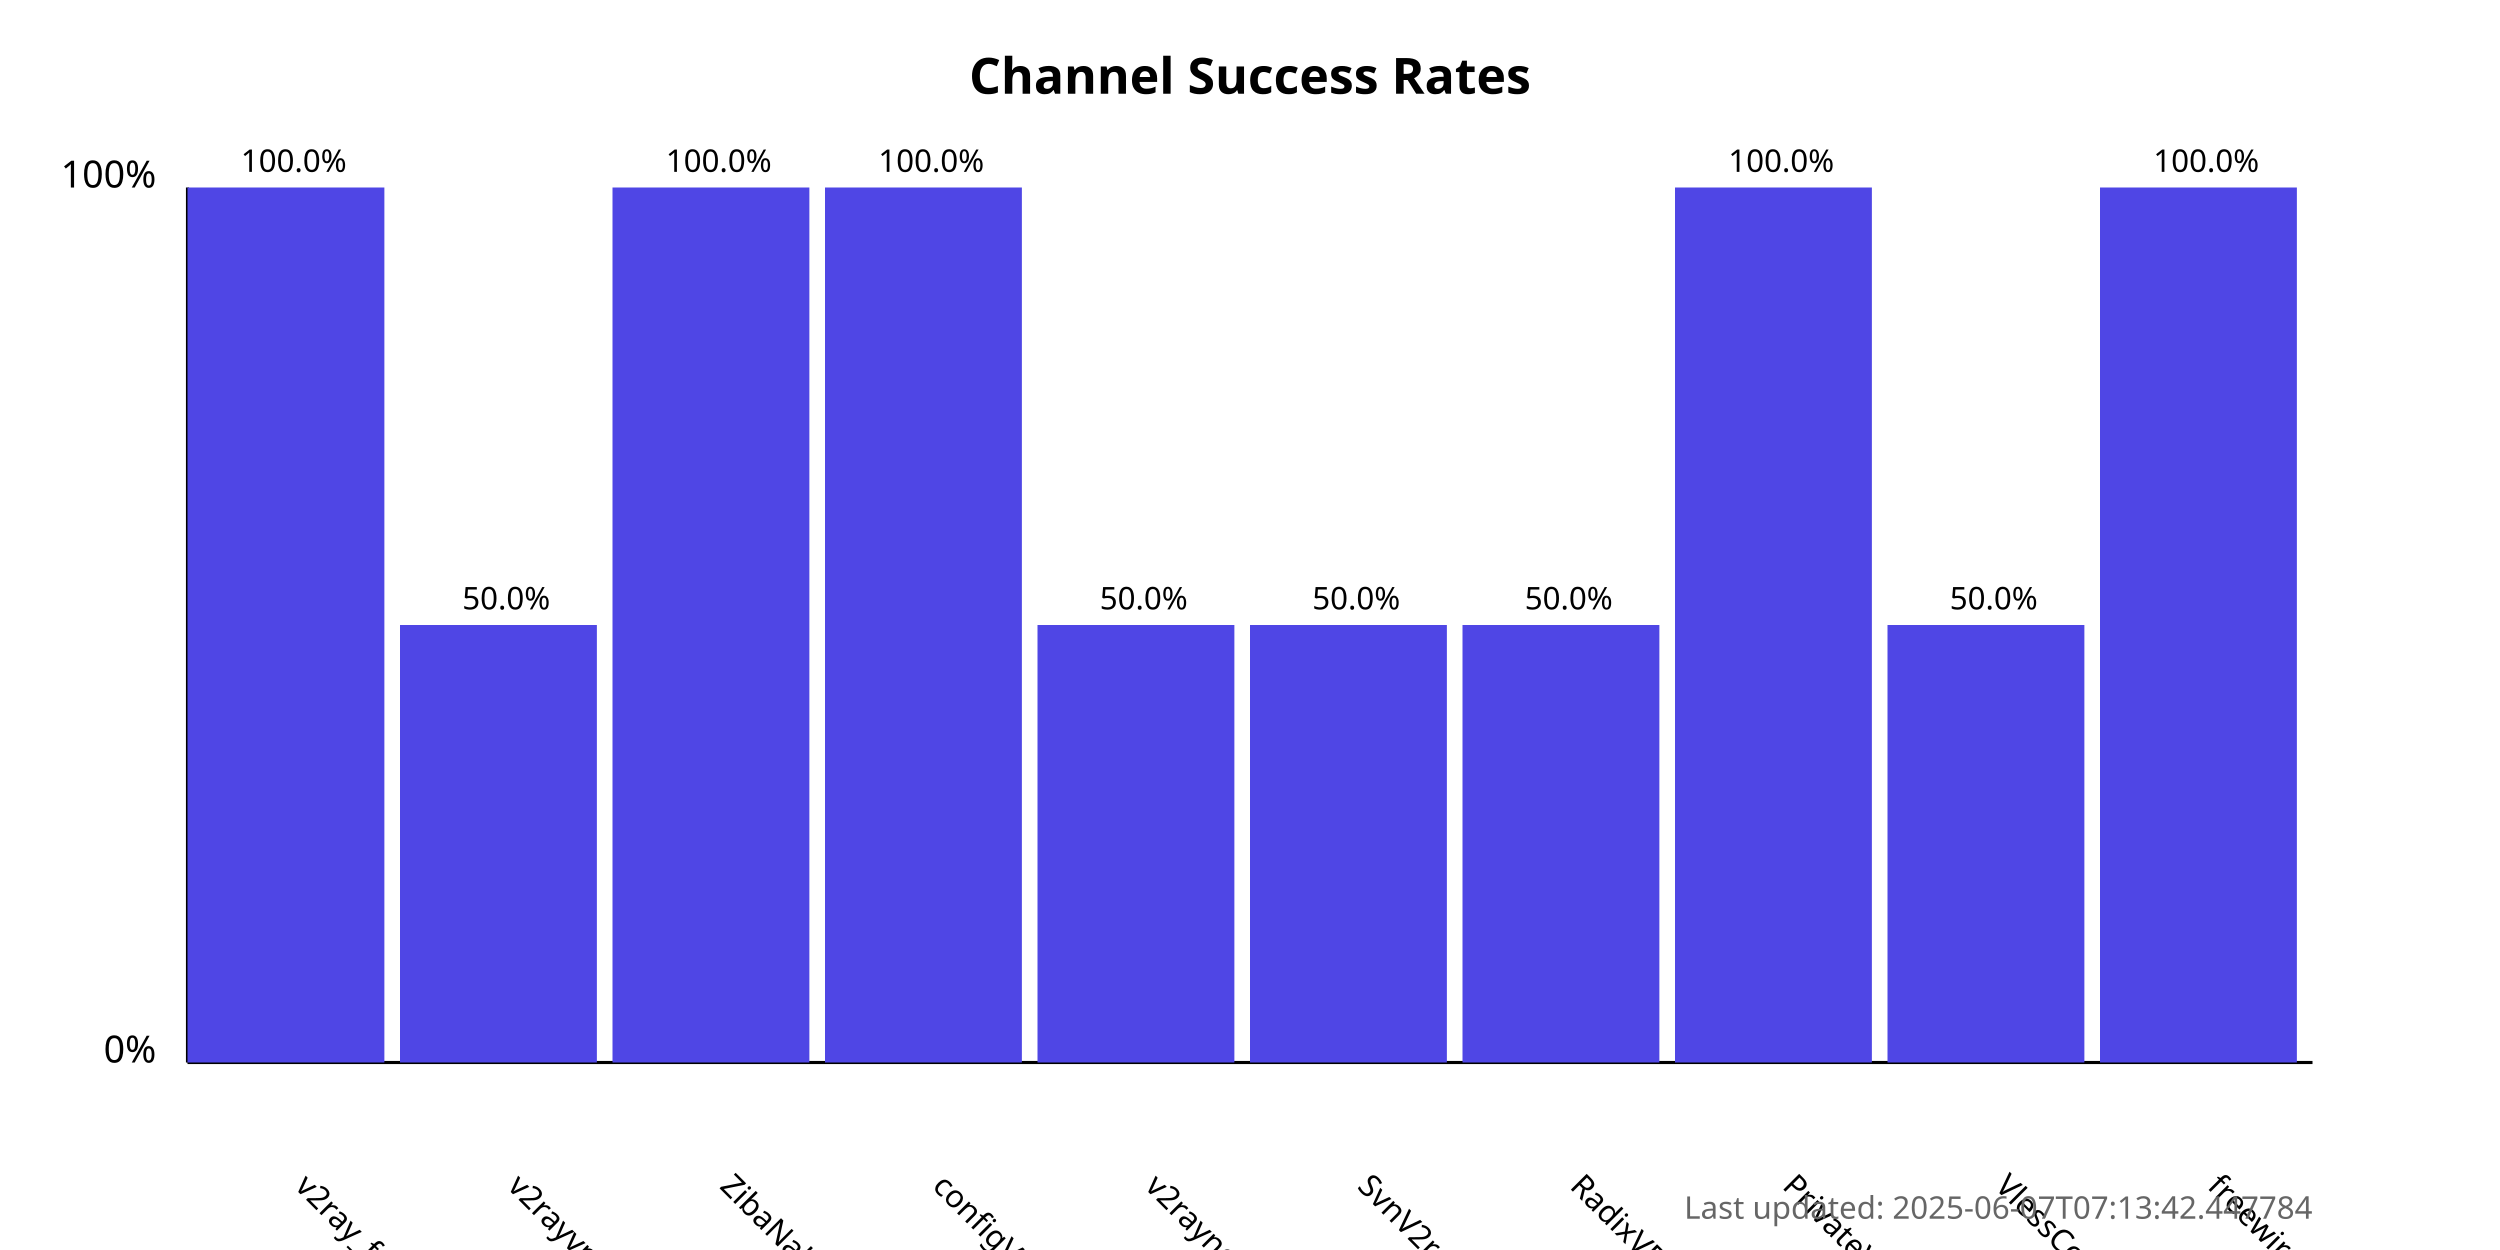
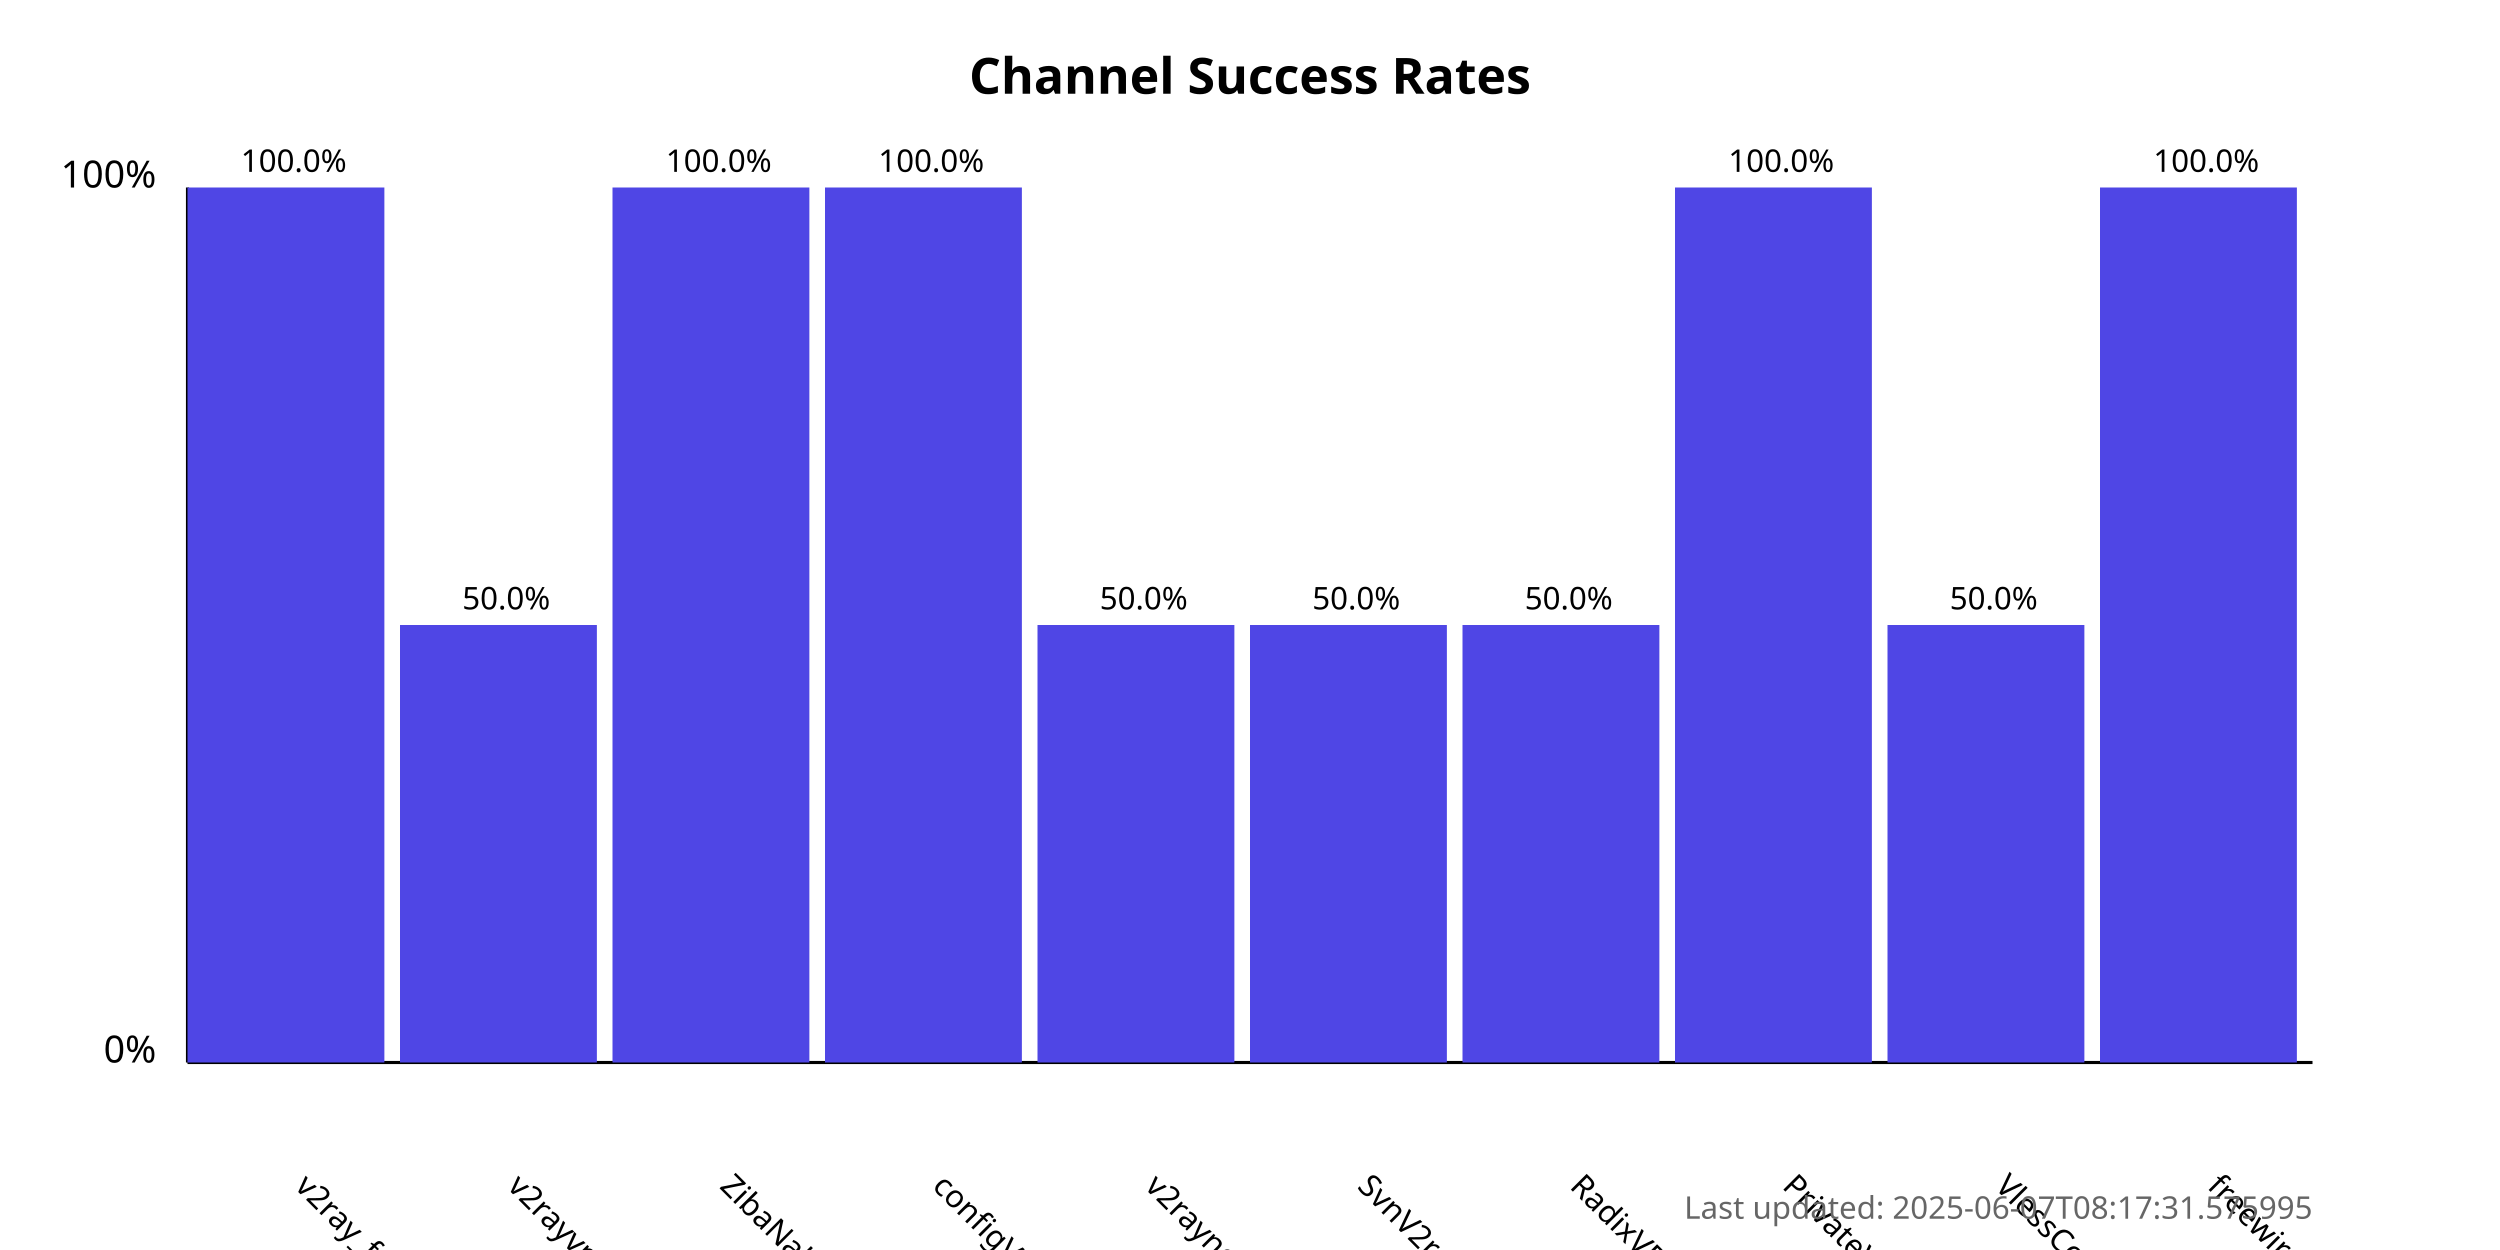
<svg xmlns="http://www.w3.org/2000/svg" width="800" height="400">
  <style>
            .chart-title { font: bold 16px sans-serif; }
            .axis-label { font: 12px sans-serif; }
            .tick-label { font: 10px sans-serif; }
            .bar { fill: #4f46e5; }
            .bar:hover { fill: #6366f1; }
            .timestamp { font: 10px sans-serif; fill: #666; }
        </style>
  <text x="400.0" y="30" text-anchor="middle" class="chart-title">
            Channel Success Rates
        </text>
  <line x1="60" y1="340" x2="60" y2="60" stroke="black" stroke-width="1" />
  <line x1="60" y1="340" x2="740" y2="340" stroke="black" stroke-width="1" />
  <text x="50" y="340" text-anchor="end" class="axis-label">0%</text>
  <text x="50" y="60" text-anchor="end" class="axis-label">100%</text>
  <g>
    <rect x="60" y="60.0" width="63.0" height="280.0" class="bar" />
    <text x="94.0" y="380" transform="rotate(45, 94.0, 380)" text-anchor="start" class="tick-label">
                v2ray_free_conf
            </text>
    <text x="94.0" y="55.0" text-anchor="middle" class="tick-label">
                100.0%
            </text>
  </g>
  <g>
    <rect x="128.0" y="200.0" width="63.0" height="140.0" class="bar" />
    <text x="162.0" y="380" transform="rotate(45, 162.0, 380)" text-anchor="start" class="tick-label">
                v2rayvpno
            </text>
    <text x="162.0" y="195.0" text-anchor="middle" class="tick-label">
                50.0%
            </text>
  </g>
  <g>
    <rect x="196.0" y="60.0" width="63.0" height="280.0" class="bar" />
    <text x="230.0" y="380" transform="rotate(45, 230.0, 380)" text-anchor="start" class="tick-label">
                ZibaNabz
            </text>
    <text x="230.0" y="55.0" text-anchor="middle" class="tick-label">
                100.0%
            </text>
  </g>
  <g>
    <rect x="264.0" y="60.0" width="63.0" height="280.0" class="bar" />
    <text x="298.0" y="380" transform="rotate(45, 298.0, 380)" text-anchor="start" class="tick-label">
                configV2rayForFree
            </text>
    <text x="298.0" y="55.0" text-anchor="middle" class="tick-label">
                100.0%
            </text>
  </g>
  <g>
    <rect x="332.0" y="200.0" width="63.0" height="140.0" class="bar" />
    <text x="366.0" y="380" transform="rotate(45, 366.0, 380)" text-anchor="start" class="tick-label">
                v2rayngvpn
            </text>
    <text x="366.0" y="195.0" text-anchor="middle" class="tick-label">
                50.0%
            </text>
  </g>
  <g>
    <rect x="400.0" y="200.0" width="63.0" height="140.0" class="bar" />
    <text x="434.0" y="380" transform="rotate(45, 434.0, 380)" text-anchor="start" class="tick-label">
                SvnV2ray
            </text>
    <text x="434.0" y="195.0" text-anchor="middle" class="tick-label">
                50.0%
            </text>
  </g>
  <g>
    <rect x="468.0" y="200.0" width="63.0" height="140.0" class="bar" />
    <text x="502.0" y="380" transform="rotate(45, 502.0, 380)" text-anchor="start" class="tick-label">
                RadixVPN
            </text>
    <text x="502.0" y="195.0" text-anchor="middle" class="tick-label">
                50.0%
            </text>
  </g>
  <g>
    <rect x="536.0" y="60.0" width="63.0" height="280.0" class="bar" />
    <text x="570.0" y="380" transform="rotate(45, 570.0, 380)" text-anchor="start" class="tick-label">
                PrivateVPNs
            </text>
    <text x="570.0" y="55.0" text-anchor="middle" class="tick-label">
                100.0%
            </text>
  </g>
  <g>
    <rect x="604.0" y="200.0" width="63.0" height="140.0" class="bar" />
    <text x="638.0" y="380" transform="rotate(45, 638.0, 380)" text-anchor="start" class="tick-label">
                VlessConfig
            </text>
    <text x="638.0" y="195.0" text-anchor="middle" class="tick-label">
                50.0%
            </text>
  </g>
  <g>
    <rect x="672.0" y="60.0" width="63.0" height="280.0" class="bar" />
    <text x="706.0" y="380" transform="rotate(45, 706.0, 380)" text-anchor="start" class="tick-label">
                freewireguard
            </text>
    <text x="706.0" y="55.0" text-anchor="middle" class="tick-label">
                100.0%
            </text>
  </g>
  <text x="740" y="390" text-anchor="end" class="timestamp">
-             Last updated: 2025-06-07T07:13:42.447784
+             Last updated: 2025-06-07T08:17:31.575995
        </text>
</svg>
